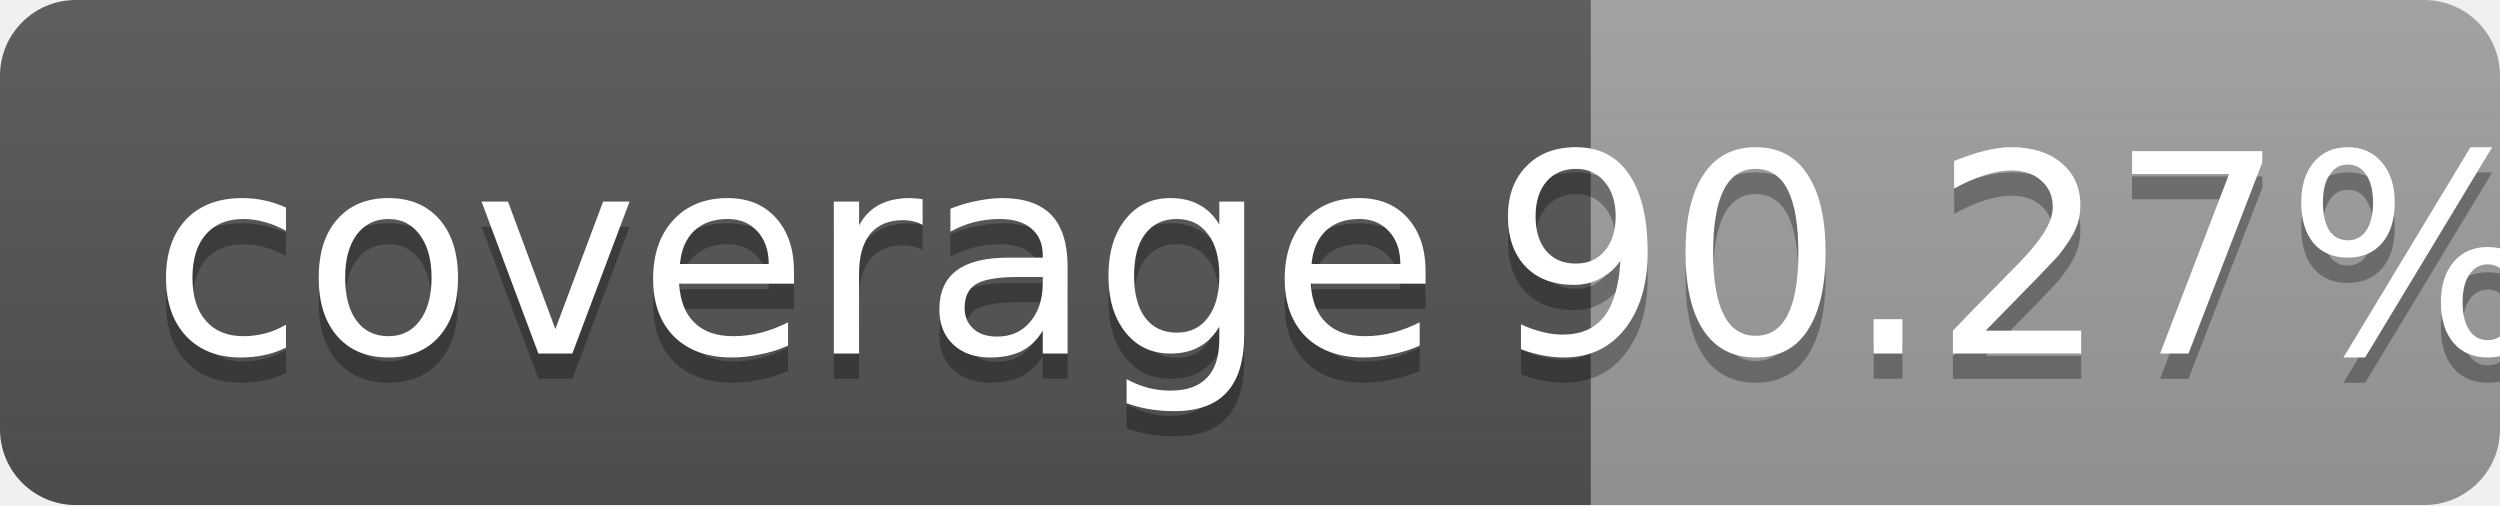
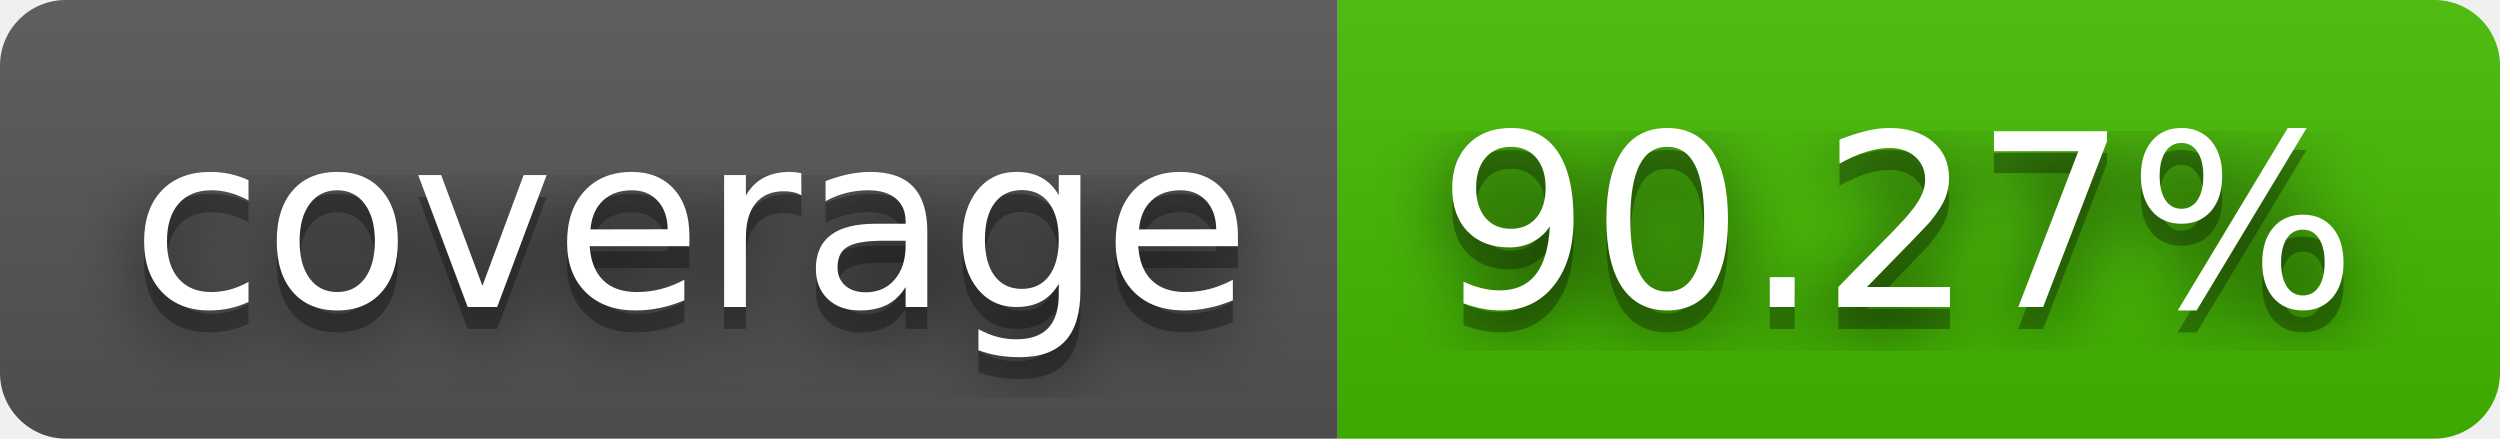
- <svg xmlns="http://www.w3.org/2000/svg" width="99" height="20">
-   <linearGradient id="b" x2="0" y2="100%">
+ <svg xmlns="http://www.w3.org/2000/svg" width="114" height="20" role="img" aria-label="coverage: 90.27%">
+   <filter id="blur">
+     <feGaussianBlur stdDeviation="16" />
+   </filter>
+   <linearGradient id="s" x2="0" y2="100%">
    <stop offset="0" stop-color="#bbb" stop-opacity=".1" />
    <stop offset="1" stop-opacity=".1" />
  </linearGradient>
-   <mask id="a">
-     <rect width="99" height="20" rx="3" fill="#fff" />
-   </mask>
-   <g mask="url(#a)">
-     <path fill="#555" d="M0 0h63v20H0z" />
-     <path fill="#9f9f9f" d="M63 0h36v20H63z" />
-     <path fill="url(#b)" d="M0 0h99v20H0z" />
+   <clipPath id="r">
+     <rect width="114" height="20" rx="3" />
+   </clipPath>
+   <g clip-path="url(#r)">
+     <rect width="61" height="20" fill="#555" />
+     <rect x="61" width="53" height="20" fill="#4b0" />
+     <rect width="114" height="20" fill="url(#s)" />
  </g>
-   <g fill="#fff" text-anchor="middle" font-family="DejaVu Sans,Verdana,Geneva,sans-serif" font-size="11">
-     <text x="31.5" y="15" fill="#010101" fill-opacity=".3">coverage</text>
-     <text x="31.5" y="14">coverage</text>
-     <text x="80" y="15" fill="#010101" fill-opacity=".3">90.27%</text>
-     <text x="80" y="14">90.27%</text>
+   <g fill="#fff" text-anchor="middle" font-family="Verdana,Geneva,DejaVu Sans,sans-serif" text-rendering="geometricPrecision" font-size="110">
+     <g transform="scale(.1)">
+       <g aria-hidden="true" fill="#010101">
+         <text x="315" y="150" fill-opacity=".8" filter="url(#blur)" textLength="510">coverage</text>
+         <text x="315" y="150" fill-opacity=".3" textLength="510">coverage</text>
+       </g>
+       <text x="315" y="140" textLength="510">coverage</text>
+     </g>
+     <g transform="scale(.1)">
+       <g aria-hidden="true" fill="#010101">
+         <text x="865" y="150" fill-opacity=".8" filter="url(#blur)" textLength="430">90.27%</text>
+         <text x="865" y="150" fill-opacity=".3" textLength="430">90.27%</text>
+       </g>
+       <text x="865" y="140" textLength="430">90.27%</text>
+     </g>
  </g>
</svg>
